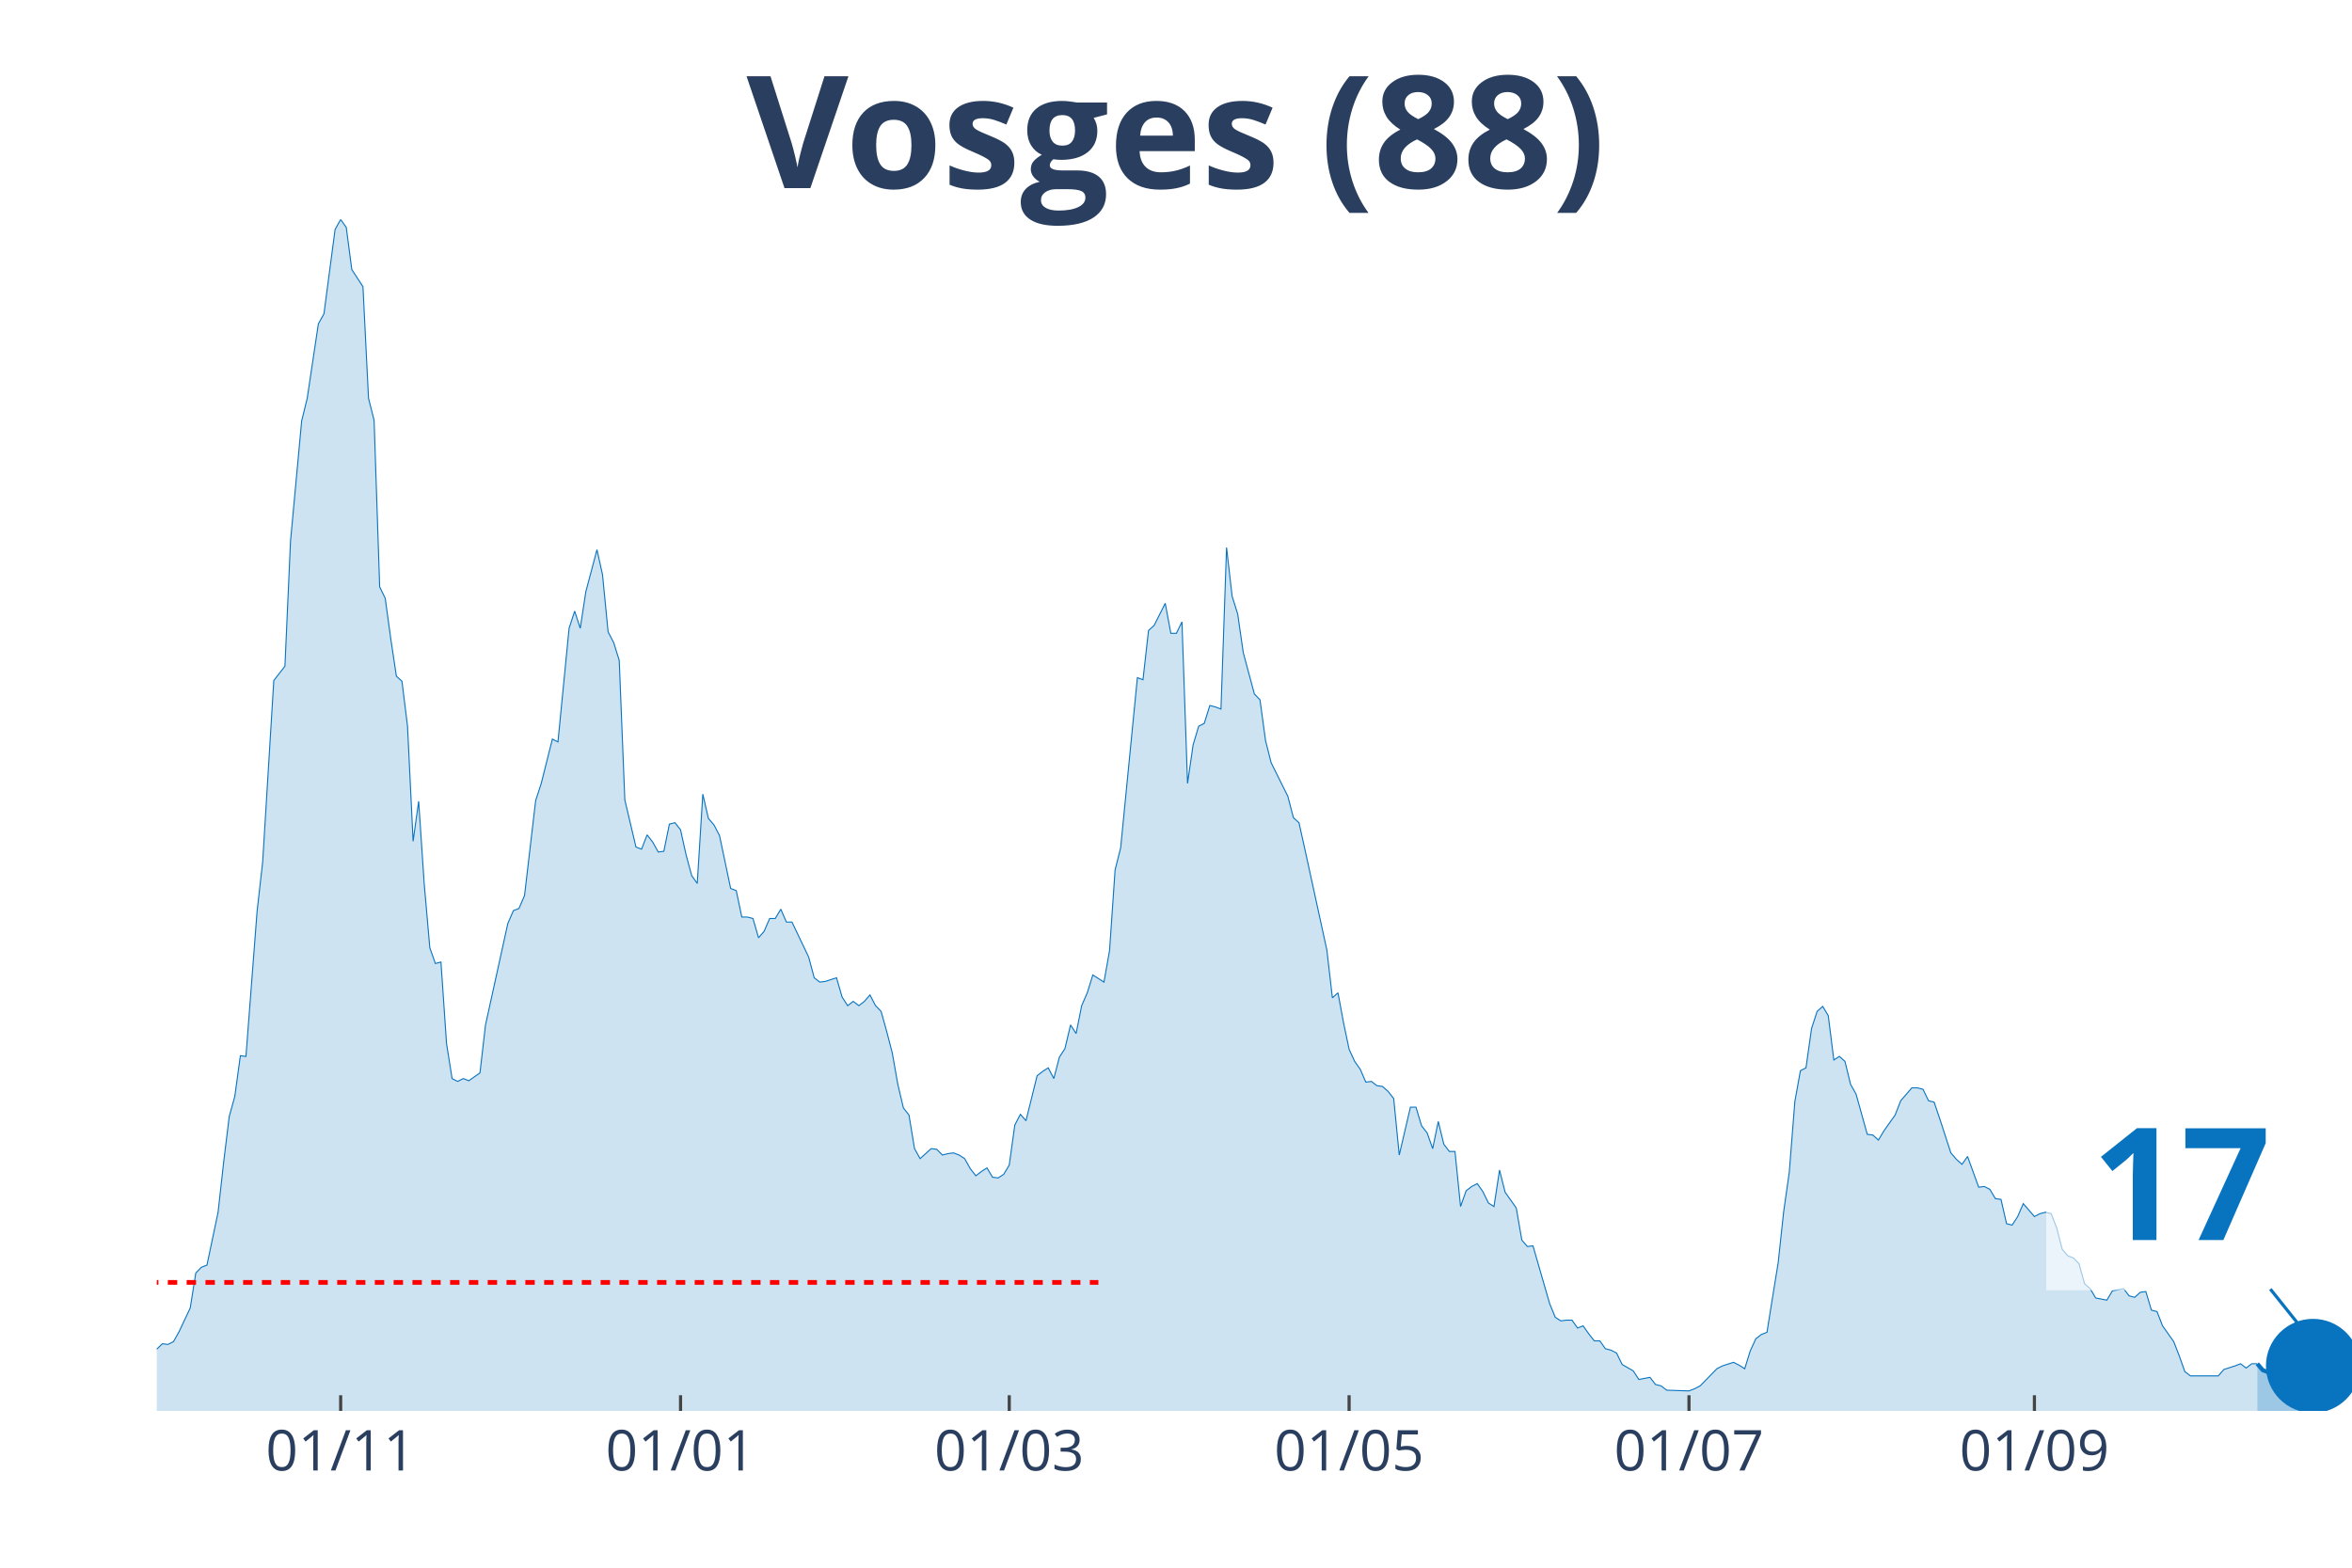
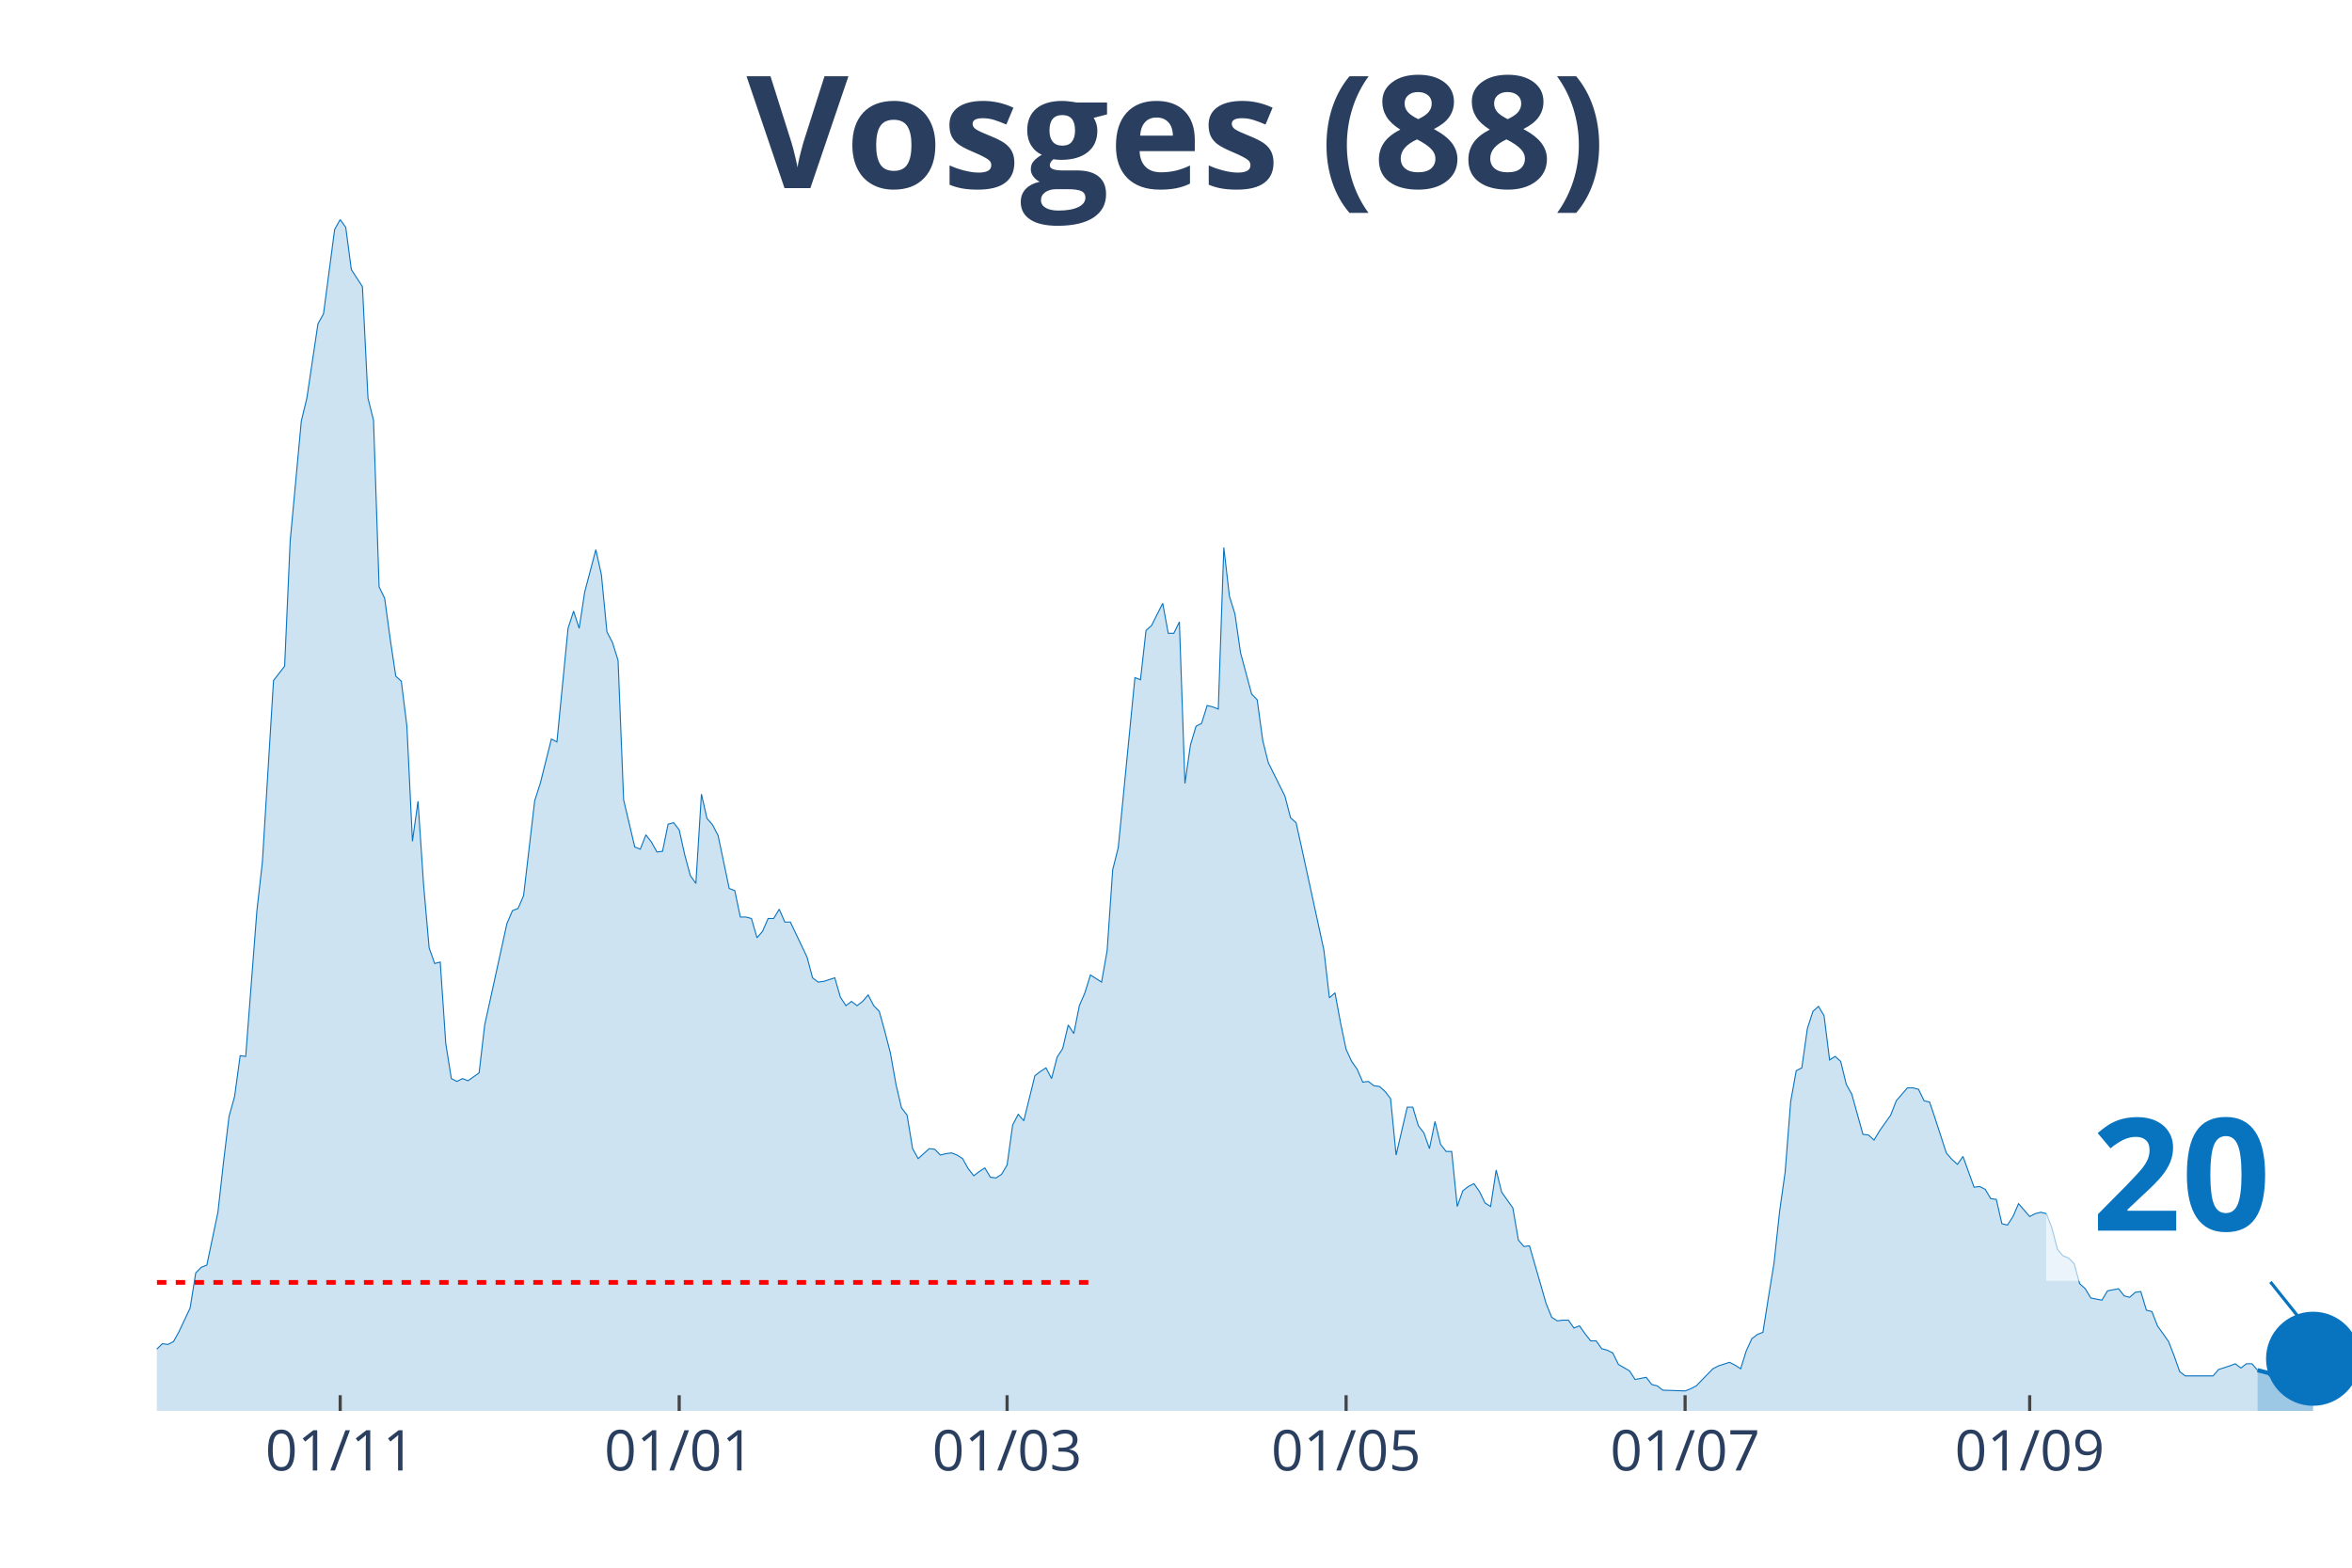
<svg xmlns="http://www.w3.org/2000/svg" class="main-svg" width="1125" height="750" style="" viewBox="0 0 750 500">
  <rect x="0" y="0" width="750" height="500" style="fill: rgb(0, 0, 0); fill-opacity: 0;" />
-   <defs id="defs-adb16c">
+   <defs id="defs-d60733">
    <g class="clips">
-       <clipPath id="clipadb16cxyplot" class="plotclip">
+       <clipPath id="clipd60733xyplot" class="plotclip">
        <rect width="700" height="380" />
      </clipPath>
-       <clipPath class="axesclip" id="clipadb16cx">
+       <clipPath class="axesclip" id="clipd60733x">
        <rect x="50" y="0" width="700" height="500" />
      </clipPath>
-       <clipPath class="axesclip" id="clipadb16cy">
+       <clipPath class="axesclip" id="clipd60733y">
        <rect x="0" y="70" width="750" height="380" />
      </clipPath>
-       <clipPath class="axesclip" id="clipadb16cxy">
+       <clipPath class="axesclip" id="clipd60733xy">
        <rect x="50" y="70" width="700" height="380" />
      </clipPath>
    </g>
    <g class="gradients" />
  </defs>
  <g class="bglayer">
    <rect class="bg" x="50" y="70" width="700" height="380" style="fill: rgb(0, 0, 0); fill-opacity: 0; stroke-width: 0;" />
  </g>
  <g class="layer-below">
    <g class="imagelayer" />
    <g class="shapelayer" />
  </g>
  <g class="cartesianlayer">
    <g class="subplot xy">
      <g class="layer-subplot">
        <g class="shapelayer" />
        <g class="imagelayer" />
      </g>
      <g class="gridlayer">
        <g class="x">
-           <path class="xgrid crisp" transform="translate(108.63,0)" d="M0,70v380" style="stroke: rgb(255, 255, 255); stroke-opacity: 1; stroke-width: 1px;" />
-           <path class="xgrid crisp" transform="translate(217.01,0)" d="M0,70v380" style="stroke: rgb(255, 255, 255); stroke-opacity: 1; stroke-width: 1px;" />
-           <path class="xgrid crisp" transform="translate(321.83,0)" d="M0,70v380" style="stroke: rgb(255, 255, 255); stroke-opacity: 1; stroke-width: 1px;" />
-           <path class="xgrid crisp" transform="translate(430.2,0)" d="M0,70v380" style="stroke: rgb(255, 255, 255); stroke-opacity: 1; stroke-width: 1px;" />
-           <path class="xgrid crisp" transform="translate(538.58,0)" d="M0,70v380" style="stroke: rgb(255, 255, 255); stroke-opacity: 1; stroke-width: 1px;" />
-           <path class="xgrid crisp" transform="translate(648.73,0)" d="M0,70v380" style="stroke: rgb(255, 255, 255); stroke-opacity: 1; stroke-width: 1px;" />
+           <path class="xgrid crisp" transform="translate(108.48,0)" d="M0,70v380" style="stroke: rgb(255, 255, 255); stroke-opacity: 1; stroke-width: 1px;" />
+           <path class="xgrid crisp" transform="translate(216.58,0)" d="M0,70v380" style="stroke: rgb(255, 255, 255); stroke-opacity: 1; stroke-width: 1px;" />
+           <path class="xgrid crisp" transform="translate(321.14,0)" d="M0,70v380" style="stroke: rgb(255, 255, 255); stroke-opacity: 1; stroke-width: 1px;" />
+           <path class="xgrid crisp" transform="translate(429.24,0)" d="M0,70v380" style="stroke: rgb(255, 255, 255); stroke-opacity: 1; stroke-width: 1px;" />
+           <path class="xgrid crisp" transform="translate(537.34,0)" d="M0,70v380" style="stroke: rgb(255, 255, 255); stroke-opacity: 1; stroke-width: 1px;" />
+           <path class="xgrid crisp" transform="translate(647.22,0)" d="M0,70v380" style="stroke: rgb(255, 255, 255); stroke-opacity: 1; stroke-width: 1px;" />
        </g>
        <g class="y" />
      </g>
      <g class="zerolinelayer" />
      <path class="xlines-below" />
      <path class="ylines-below" />
      <g class="overlines-below" />
      <g class="xaxislayer-below" />
      <g class="yaxislayer-below" />
      <g class="overaxes-below" />
-       <g class="plot" transform="translate(50, 70)" clip-path="url('#clipadb16cxyplot')">
+       <g class="plot" transform="translate(50, 70)" clip-path="url('#clipd60733xyplot')">
        <g class="scatterlayer mlayer">
-           <g class="trace scatter tracef1da7d" style="stroke-miterlimit: 2;">
+           <g class="trace scatter tracefa09da" style="stroke-miterlimit: 2;">
            <g class="fills">
              <g>
-                 <path class="js-fill" d="M669.8,380L-241.62,380L-241.62,373.85L-234.52,373.85L-232.74,373.85L-200.76,376.81L-198.98,376.12L-168.78,378.18L-167.01,377.26L-145.69,375.9L-143.91,372.93L-142.13,373.62L-140.36,370.65L-136.8,364.5L-135.03,362.9L-127.92,363.82L-126.14,369.29L-120.81,369.97L-119.04,371.57L-97.72,377.04L-95.94,377.04L-87.06,369.06L-85.28,369.29L-83.5,369.29L-81.73,371.34L-79.95,372.25L-78.17,371.34L-76.4,372.71L-74.62,371.11L-58.63,366.78L-56.85,364.04L-42.64,367.69L-40.86,367.01L-35.53,364.96L-33.76,364.96L-30.2,360.62L-28.43,360.85L-26.65,363.13L-24.87,363.59L-17.77,365.18L-15.99,364.27L-14.21,363.59L-12.44,364.04L-7.11,365.41L-5.33,364.27L-3.55,364.73L-1.78,361.99L1.78,358.57L3.55,358.8L5.33,357.89L7.11,354.7L10.66,347.17L12.44,336L14.21,334.18L15.99,333.5L19.54,316.63L21.32,300.67L23.1,286.08L24.87,279.7L26.65,266.71L28.43,266.93L31.98,220.66L33.76,204.93L37.31,147.03L39.09,144.75L40.86,142.47L42.64,102.58L46.19,64.28L47.97,56.99L51.52,33.28L53.3,30.09L56.85,3.19L58.63,0L60.41,2.51L62.18,15.96L65.74,21.43L67.51,56.99L69.29,64.06L71.07,117.17L72.84,120.82L74.62,133.81L76.4,145.66L78.17,147.26L79.95,161.62L81.73,198.32L83.5,185.55L85.28,212L87.06,232.29L88.83,237.3L90.61,236.84L92.39,262.83L94.16,274L95.94,274.91L97.72,274L99.49,274.69L103.05,272.18L104.82,256.9L111.93,224.54L113.71,220.43L115.48,219.75L117.26,215.64L120.81,185.33L122.59,179.86L126.14,165.72L127.92,166.63L131.47,130.39L133.25,124.92L135.03,130.39L136.8,118.76L140.36,105.31L142.13,113.29L143.91,131.53L145.69,134.95L147.46,140.65L149.24,185.1L152.79,200.14L154.57,200.83L156.35,196.27L158.12,198.55L159.9,201.74L161.68,201.51L163.45,192.85L165.23,192.39L167.01,194.67L168.78,202.65L170.56,209.26L172.34,211.77L174.11,183.28L175.89,191.03L177.66,193.08L179.44,196.5L182.99,213.37L184.77,214.05L186.55,222.48L188.32,222.48L190.1,222.94L191.88,229.09L193.65,227.04L195.43,222.94L197.21,222.94L198.98,219.98L200.76,224.08L202.54,224.08L207.87,235.25L209.64,241.86L211.42,243.23L213.2,243L216.75,241.86L218.53,248.01L220.3,250.75L222.08,249.38L223.86,250.75L225.63,249.38L227.41,247.33L229.19,250.75L230.96,252.57L232.74,258.96L234.52,265.79L236.29,275.82L238.07,283.35L239.85,285.63L241.62,296.34L243.4,299.53L246.95,296.34L248.73,296.57L250.51,298.39L252.28,297.94L254.06,297.71L255.84,298.39L257.61,299.53L259.39,302.72L261.17,305L262.94,303.64L264.72,302.5L266.5,305.46L268.27,305.69L270.05,304.55L271.83,301.58L273.6,288.82L275.38,285.4L277.16,287.45L280.71,273.09L282.49,271.72L284.26,270.58L286.04,274L287.82,267.16L289.59,264.43L291.37,256.9L293.15,259.64L294.92,250.75L296.7,246.65L298.48,240.95L300.25,242.09L302.03,243.23L303.81,233.2L305.58,207.44L307.36,200.37L312.69,146.12L314.47,146.8L316.24,131.07L318.02,129.48L321.57,122.41L323.35,131.99L325.13,131.99L326.9,128.34L328.68,179.86L330.46,167.55L332.23,161.62L334.01,160.71L335.79,155.01L337.56,155.46L339.34,156.15L341.12,104.63L342.89,120.13L344.67,125.83L346.45,138.14L348.22,144.75L350,151.36L351.78,153.19L353.55,166.18L355.33,173.25L360.66,183.96L362.44,190.8L364.21,192.39L365.99,200.37L373.1,232.97L374.87,248.24L376.65,246.65L378.43,256.22L380.2,264.66L381.98,268.53L383.76,271.04L385.53,275.14L387.31,274.91L389.09,276.28L390.86,276.51L392.64,278.1L394.42,280.38L396.19,298.39L399.75,283.12L401.52,283.12L403.3,289.05L405.08,291.33L406.85,296.34L408.63,287.68L410.41,294.97L412.18,297.25L413.96,297.25L415.74,314.81L417.51,309.79L419.29,308.42L421.07,307.51L422.84,310.02L424.62,313.67L426.4,314.81L428.17,303.18L429.95,310.25L433.5,315.26L435.28,325.52L437.06,327.57L438.83,327.34L444.16,345.81L445.94,350.14L447.72,351.28L449.49,351.05L451.27,351.05L453.05,353.56L454.82,352.87L456.6,355.38L458.38,357.66L460.15,357.66L461.93,360.17L463.71,360.62L465.48,361.54L467.26,365.18L470.81,367.23L472.59,369.97L476.14,369.29L477.92,371.57L479.7,372.02L481.47,373.39L488.58,373.62L490.36,372.93L492.13,372.02L493.91,370.2L497.46,366.55L499.24,365.64L502.79,364.5L504.57,365.41L506.35,366.55L508.12,360.85L509.9,356.98L511.68,355.61L513.45,354.93L515.23,343.76L517.01,332.81L518.78,316.4L520.56,303.86L522.34,281.3L524.11,271.49L525.89,270.58L527.66,258.04L529.44,252.57L531.22,250.98L532.99,253.94L534.77,268.07L536.55,266.93L538.32,268.53L540.1,275.82L541.88,279.02L543.65,285.4L545.43,291.78L547.21,292.01L548.98,293.61L550.76,290.64L554.31,285.63L556.09,281.07L559.64,276.96L561.42,276.96L563.2,277.42L564.97,281.07L566.75,281.52L568.53,286.77L572.08,297.71L573.86,299.76L575.63,301.36L577.41,298.85L580.96,308.65L582.74,308.42L584.52,309.33L586.29,312.3L588.07,312.53L589.85,320.28L591.62,320.73L593.4,318L595.18,313.89L596.95,315.94L598.73,318L600.51,317.08L602.28,316.63L604.06,317.08L605.84,321.64L607.61,328.48L609.39,330.53L611.17,331.22L612.94,333.04L614.72,339.42L616.5,341.02L618.27,343.98L621.83,344.67L623.6,341.7L627.16,341.02L628.93,343.3L630.71,343.76L632.49,342.16L634.26,341.93L636.04,347.86L637.82,348.31L639.59,352.87L643.15,357.89L644.92,362.45L646.7,367.46L648.48,368.83L657.36,368.83L659.14,366.78L662.69,365.64L664.47,364.96L666.24,366.32L668.02,364.96L669.8,364.96" style="fill: rgb(8, 115, 191); fill-opacity: 0.2; stroke-width: 0;" />
+                 <path class="js-fill" d="M669.87,380L-241.01,380L-241.01,373.85L-233.92,373.85L-232.15,373.85L-200.25,376.81L-198.48,376.12L-168.35,378.18L-166.58,377.26L-145.32,375.9L-143.54,372.93L-141.77,373.62L-140,370.65L-136.46,364.5L-134.68,362.9L-127.59,363.82L-125.82,369.29L-120.51,369.97L-118.73,371.57L-97.47,377.04L-95.7,377.04L-86.84,369.06L-85.06,369.29L-83.29,369.29L-81.52,371.34L-79.75,372.25L-77.97,371.34L-76.2,372.71L-74.43,371.11L-58.48,366.78L-56.71,364.04L-42.53,367.69L-40.76,367.01L-35.44,364.96L-33.67,364.96L-30.13,360.62L-28.35,360.85L-26.58,363.13L-24.81,363.59L-17.72,365.18L-15.95,364.27L-14.18,363.59L-12.41,364.04L-7.09,365.41L-5.32,364.27L-3.54,364.73L-1.77,361.99L1.77,358.57L3.54,358.8L5.32,357.89L7.09,354.7L10.63,347.17L12.41,336L14.18,334.18L15.95,333.5L19.49,316.63L21.27,300.67L23.04,286.08L24.81,279.7L26.58,266.71L28.35,266.93L31.9,220.66L33.67,204.93L37.22,147.03L38.99,144.75L40.76,142.47L42.53,102.58L46.08,64.28L47.85,56.99L51.39,33.28L53.16,30.09L56.71,3.19L58.48,0L60.25,2.51L62.03,15.96L65.57,21.43L67.34,56.99L69.11,64.06L70.89,117.17L72.66,120.82L74.43,133.81L76.2,145.66L77.97,147.26L79.75,161.62L81.52,198.32L83.29,185.55L85.06,212L86.84,232.29L88.61,237.3L90.38,236.84L92.15,262.83L93.92,274L95.7,274.91L97.47,274L99.24,274.69L102.78,272.18L104.56,256.9L111.65,224.54L113.42,220.43L115.19,219.75L116.96,215.64L120.51,185.33L122.28,179.86L125.82,165.72L127.59,166.63L131.14,130.39L132.91,124.92L134.68,130.39L136.46,118.76L140,105.31L141.77,113.29L143.54,131.53L145.32,134.95L147.09,140.65L148.86,185.1L152.41,200.14L154.18,200.83L155.95,196.27L157.72,198.55L159.49,201.74L161.27,201.51L163.04,192.85L164.81,192.39L166.58,194.67L168.35,202.65L170.13,209.26L171.9,211.77L173.67,183.28L175.44,191.03L177.22,193.08L178.99,196.5L182.53,213.37L184.3,214.05L186.08,222.48L187.85,222.48L189.62,222.94L191.39,229.09L193.16,227.04L194.94,222.94L196.71,222.94L198.48,219.98L200.25,224.08L202.03,224.08L207.34,235.25L209.11,241.86L210.89,243.23L212.66,243L216.2,241.86L217.97,248.01L219.75,250.75L221.52,249.38L223.29,250.75L225.06,249.38L226.84,247.33L228.61,250.75L230.38,252.57L232.15,258.96L233.92,265.79L235.7,275.82L237.47,283.35L239.24,285.63L241.01,296.34L242.78,299.53L246.33,296.34L248.1,296.57L249.87,298.39L251.65,297.94L253.42,297.71L255.19,298.39L256.96,299.53L258.73,302.72L260.51,305L262.28,303.64L264.05,302.5L265.82,305.46L267.59,305.69L269.37,304.55L271.14,301.58L272.91,288.82L274.68,285.4L276.46,287.45L280,273.09L281.77,271.72L283.54,270.58L285.32,274L287.09,267.16L288.86,264.43L290.63,256.9L292.41,259.64L294.18,250.75L295.95,246.65L297.72,240.95L299.49,242.09L301.27,243.23L303.04,233.2L304.81,207.44L306.58,200.37L311.9,146.12L313.67,146.8L315.44,131.07L317.22,129.48L320.76,122.41L322.53,131.99L324.3,131.99L326.08,128.34L327.85,179.86L329.62,167.55L331.39,161.62L333.16,160.71L334.94,155.01L336.71,155.46L338.48,156.15L340.25,104.63L342.03,120.13L343.8,125.83L345.57,138.14L347.34,144.75L349.11,151.36L350.89,153.19L352.66,166.18L354.43,173.25L359.75,183.96L361.52,190.8L363.29,192.39L365.06,200.37L372.15,232.97L373.92,248.24L375.7,246.65L377.47,256.22L379.24,264.66L381.01,268.53L382.78,271.04L384.56,275.14L386.33,274.91L388.1,276.28L389.87,276.51L391.65,278.1L393.42,280.38L395.19,298.39L398.73,283.12L400.51,283.12L402.28,289.05L404.05,291.33L405.82,296.34L407.59,287.68L409.37,294.97L411.14,297.25L412.91,297.25L414.68,314.81L416.46,309.79L418.23,308.42L420,307.51L421.77,310.02L423.54,313.67L425.32,314.81L427.09,303.18L428.86,310.25L432.41,315.26L434.18,325.52L435.95,327.57L437.72,327.34L443.04,345.81L444.81,350.14L446.58,351.28L448.35,351.05L450.13,351.05L451.9,353.56L453.67,352.87L455.44,355.38L457.22,357.66L458.99,357.66L460.76,360.17L462.53,360.62L464.3,361.54L466.08,365.18L469.62,367.23L471.39,369.97L474.94,369.29L476.71,371.57L478.48,372.02L480.25,373.39L487.34,373.62L489.11,372.93L490.89,372.02L492.66,370.2L496.2,366.55L497.97,365.64L501.52,364.5L503.29,365.41L505.06,366.55L506.84,360.85L508.61,356.98L510.38,355.61L512.15,354.93L513.92,343.76L515.7,332.81L517.47,316.4L519.24,303.86L521.01,281.3L522.78,271.49L524.56,270.58L526.33,258.04L528.1,252.57L529.87,250.98L531.65,253.94L533.42,268.07L535.19,266.93L536.96,268.53L538.73,275.82L540.51,279.02L542.28,285.4L544.05,291.78L545.82,292.01L547.59,293.61L549.37,290.64L552.91,285.63L554.68,281.07L558.23,276.96L560,276.96L561.77,277.42L563.54,281.07L565.32,281.52L567.09,286.77L570.63,297.71L572.41,299.76L574.18,301.36L575.95,298.85L579.49,308.65L581.27,308.42L583.04,309.33L584.81,312.3L586.58,312.53L588.35,320.28L590.13,320.73L591.9,318L593.67,313.89L595.44,315.94L597.22,318L598.99,317.08L600.76,316.63L602.53,317.08L604.3,321.64L606.08,328.48L607.85,330.53L609.62,331.22L611.39,333.04L613.16,339.42L614.94,341.02L616.71,343.98L620.25,344.67L622.03,341.7L625.57,341.02L627.34,343.3L629.11,343.76L630.89,342.16L632.66,341.93L634.43,347.86L636.2,348.31L637.97,352.87L641.52,357.89L643.29,362.45L645.06,367.46L646.84,368.83L655.7,368.83L657.47,366.78L661.01,365.64L662.78,364.96L664.56,366.32L666.33,364.96L668.1,364.96L669.87,367.01" style="fill: rgb(8, 115, 191); fill-opacity: 0.2; stroke-width: 0;" />
              </g>
            </g>
            <g class="errorbars" />
            <g class="lines">
-               <path class="js-line" d="M-241.62,373.85L-234.52,373.85L-232.74,373.85L-200.76,376.81L-198.98,376.12L-168.78,378.18L-167.01,377.26L-145.69,375.9L-143.91,372.93L-142.13,373.62L-140.36,370.65L-136.8,364.5L-135.03,362.9L-127.92,363.82L-126.14,369.29L-120.81,369.97L-119.04,371.57L-97.72,377.04L-95.94,377.04L-87.06,369.06L-85.28,369.29L-83.5,369.29L-81.73,371.34L-79.95,372.25L-78.17,371.34L-76.4,372.71L-74.62,371.11L-58.63,366.78L-56.85,364.04L-42.64,367.69L-40.86,367.01L-35.53,364.96L-33.76,364.96L-30.2,360.62L-28.43,360.85L-26.65,363.13L-24.87,363.59L-17.77,365.18L-15.99,364.27L-14.21,363.59L-12.44,364.04L-7.11,365.41L-5.33,364.27L-3.55,364.73L-1.78,361.99L1.78,358.57L3.55,358.8L5.33,357.89L7.11,354.7L10.66,347.17L12.44,336L14.21,334.18L15.99,333.5L19.54,316.63L21.32,300.67L23.1,286.08L24.87,279.7L26.65,266.71L28.43,266.93L31.98,220.66L33.76,204.93L37.31,147.03L39.09,144.75L40.86,142.47L42.64,102.58L46.19,64.28L47.97,56.99L51.52,33.28L53.3,30.09L56.85,3.19L58.63,0L60.41,2.51L62.18,15.96L65.74,21.43L67.51,56.99L69.29,64.06L71.07,117.17L72.84,120.82L74.62,133.81L76.4,145.66L78.17,147.26L79.95,161.62L81.73,198.32L83.5,185.55L85.28,212L87.06,232.29L88.83,237.3L90.61,236.84L92.39,262.83L94.16,274L95.94,274.91L97.72,274L99.49,274.69L103.05,272.18L104.82,256.9L111.93,224.54L113.71,220.43L115.48,219.75L117.26,215.64L120.81,185.33L122.59,179.86L126.14,165.72L127.92,166.63L131.47,130.39L133.25,124.92L135.03,130.39L136.8,118.76L140.36,105.31L142.13,113.29L143.91,131.53L145.69,134.95L147.46,140.65L149.24,185.1L152.79,200.14L154.57,200.83L156.35,196.27L158.12,198.55L159.9,201.74L161.68,201.51L163.45,192.85L165.23,192.39L167.01,194.67L168.78,202.65L170.56,209.26L172.34,211.77L174.11,183.28L175.89,191.03L177.66,193.08L179.44,196.5L182.99,213.37L184.77,214.05L186.55,222.48L188.32,222.48L190.1,222.94L191.88,229.09L193.65,227.04L195.43,222.94L197.21,222.94L198.98,219.98L200.76,224.08L202.54,224.08L207.87,235.25L209.64,241.86L211.42,243.23L213.2,243L216.75,241.86L218.53,248.01L220.3,250.75L222.08,249.38L223.86,250.75L225.63,249.38L227.41,247.33L229.19,250.75L230.96,252.57L232.74,258.96L234.52,265.79L236.29,275.82L238.07,283.35L239.85,285.63L241.62,296.34L243.4,299.53L246.95,296.34L248.73,296.57L250.51,298.39L252.28,297.94L254.06,297.71L255.84,298.39L257.61,299.53L259.39,302.72L261.17,305L262.94,303.64L264.72,302.5L266.5,305.46L268.27,305.69L270.05,304.55L271.83,301.58L273.6,288.82L275.38,285.4L277.16,287.45L280.71,273.09L282.49,271.72L284.26,270.58L286.04,274L287.82,267.16L289.59,264.43L291.37,256.9L293.15,259.64L294.92,250.75L296.7,246.65L298.48,240.95L300.25,242.09L302.03,243.23L303.81,233.2L305.58,207.44L307.36,200.37L312.69,146.12L314.47,146.8L316.24,131.07L318.02,129.48L321.57,122.41L323.35,131.99L325.13,131.99L326.9,128.34L328.68,179.86L330.46,167.55L332.23,161.62L334.01,160.71L335.79,155.01L337.56,155.46L339.34,156.15L341.12,104.63L342.89,120.13L344.67,125.83L346.45,138.14L348.22,144.75L350,151.36L351.78,153.19L353.55,166.18L355.33,173.25L360.66,183.96L362.44,190.8L364.21,192.39L365.99,200.37L373.1,232.97L374.87,248.24L376.65,246.65L378.43,256.22L380.2,264.66L381.98,268.53L383.76,271.04L385.53,275.14L387.31,274.91L389.09,276.28L390.86,276.51L392.64,278.1L394.42,280.38L396.19,298.39L399.75,283.12L401.52,283.12L403.3,289.05L405.08,291.33L406.85,296.34L408.63,287.68L410.41,294.97L412.18,297.25L413.96,297.25L415.74,314.81L417.51,309.79L419.29,308.42L421.07,307.51L422.84,310.02L424.62,313.67L426.4,314.81L428.17,303.18L429.95,310.25L433.5,315.26L435.28,325.52L437.06,327.57L438.83,327.34L444.16,345.81L445.94,350.14L447.72,351.28L449.49,351.05L451.27,351.05L453.05,353.56L454.82,352.87L456.6,355.38L458.38,357.66L460.15,357.66L461.93,360.17L463.71,360.62L465.48,361.54L467.26,365.18L470.81,367.23L472.59,369.97L476.14,369.29L477.92,371.57L479.7,372.02L481.47,373.39L488.58,373.62L490.36,372.93L492.13,372.02L493.91,370.2L497.46,366.55L499.24,365.64L502.79,364.5L504.57,365.41L506.35,366.55L508.12,360.85L509.9,356.98L511.68,355.61L513.45,354.93L515.23,343.76L517.01,332.81L518.78,316.4L520.56,303.86L522.34,281.3L524.11,271.49L525.89,270.58L527.66,258.04L529.44,252.57L531.22,250.98L532.99,253.94L534.77,268.07L536.55,266.93L538.32,268.53L540.1,275.82L541.88,279.02L543.65,285.4L545.43,291.78L547.21,292.01L548.98,293.61L550.76,290.64L554.31,285.63L556.09,281.07L559.64,276.96L561.42,276.96L563.2,277.42L564.97,281.07L566.75,281.52L568.53,286.77L572.08,297.71L573.86,299.76L575.63,301.36L577.41,298.85L580.96,308.65L582.74,308.42L584.52,309.33L586.29,312.3L588.07,312.53L589.85,320.28L591.62,320.73L593.4,318L595.18,313.89L596.95,315.94L598.73,318L600.51,317.08L602.28,316.63L604.06,317.08L605.84,321.64L607.61,328.48L609.39,330.53L611.17,331.22L612.94,333.04L614.72,339.42L616.5,341.02L618.27,343.98L621.83,344.67L623.6,341.7L627.16,341.02L628.93,343.3L630.71,343.76L632.49,342.16L634.26,341.93L636.04,347.86L637.82,348.31L639.59,352.87L643.15,357.89L644.92,362.45L646.7,367.46L648.48,368.83L657.36,368.83L659.14,366.78L662.69,365.64L664.47,364.96L666.24,366.32L668.02,364.96L669.8,364.96" style="vector-effect: non-scaling-stroke; fill: none; stroke: rgb(8, 115, 191); stroke-opacity: 1; stroke-width: 0.5px; opacity: 1;" />
+               <path class="js-line" d="M-241.01,373.85L-233.92,373.85L-232.15,373.85L-200.25,376.81L-198.48,376.12L-168.35,378.18L-166.58,377.26L-145.32,375.9L-143.54,372.93L-141.77,373.62L-140,370.65L-136.46,364.5L-134.68,362.9L-127.59,363.82L-125.82,369.29L-120.51,369.97L-118.73,371.57L-97.47,377.04L-95.7,377.04L-86.84,369.06L-85.06,369.29L-83.29,369.29L-81.52,371.34L-79.75,372.25L-77.97,371.34L-76.2,372.71L-74.43,371.11L-58.48,366.78L-56.71,364.04L-42.53,367.69L-40.76,367.01L-35.44,364.96L-33.67,364.96L-30.13,360.62L-28.35,360.85L-26.58,363.13L-24.81,363.59L-17.72,365.18L-15.95,364.27L-14.18,363.59L-12.41,364.04L-7.09,365.41L-5.32,364.27L-3.54,364.73L-1.77,361.99L1.77,358.57L3.54,358.8L5.32,357.89L7.09,354.7L10.63,347.17L12.41,336L14.18,334.18L15.95,333.5L19.49,316.63L21.27,300.67L23.04,286.08L24.81,279.7L26.58,266.71L28.35,266.93L31.9,220.66L33.67,204.93L37.22,147.03L38.99,144.75L40.76,142.47L42.53,102.58L46.08,64.28L47.85,56.99L51.39,33.28L53.16,30.09L56.71,3.19L58.48,0L60.25,2.51L62.03,15.96L65.57,21.43L67.34,56.99L69.11,64.06L70.89,117.17L72.66,120.82L74.43,133.81L76.2,145.66L77.97,147.26L79.75,161.62L81.52,198.32L83.29,185.55L85.06,212L86.84,232.29L88.61,237.3L90.38,236.84L92.15,262.83L93.92,274L95.7,274.91L97.47,274L99.24,274.69L102.78,272.18L104.56,256.9L111.65,224.54L113.42,220.43L115.19,219.75L116.96,215.64L120.51,185.33L122.28,179.86L125.82,165.72L127.59,166.63L131.14,130.39L132.91,124.92L134.68,130.39L136.46,118.76L140,105.31L141.77,113.29L143.54,131.53L145.32,134.95L147.09,140.65L148.86,185.1L152.41,200.14L154.18,200.83L155.95,196.27L157.72,198.55L159.49,201.74L161.27,201.51L163.04,192.85L164.81,192.39L166.58,194.67L168.35,202.65L170.13,209.26L171.9,211.77L173.67,183.28L175.44,191.03L177.22,193.08L178.99,196.5L182.53,213.37L184.3,214.05L186.08,222.48L187.85,222.48L189.62,222.94L191.39,229.09L193.16,227.04L194.94,222.94L196.71,222.94L198.48,219.98L200.25,224.08L202.03,224.08L207.34,235.25L209.11,241.86L210.89,243.23L212.66,243L216.2,241.86L217.97,248.01L219.75,250.75L221.52,249.38L223.29,250.75L225.06,249.38L226.84,247.33L228.61,250.75L230.38,252.57L232.15,258.96L233.92,265.79L235.7,275.82L237.47,283.35L239.24,285.63L241.01,296.34L242.78,299.53L246.33,296.34L248.1,296.57L249.87,298.39L251.65,297.94L253.42,297.71L255.19,298.39L256.96,299.53L258.73,302.72L260.51,305L262.28,303.64L264.05,302.5L265.82,305.46L267.59,305.69L269.37,304.55L271.14,301.58L272.91,288.82L274.68,285.4L276.46,287.45L280,273.09L281.77,271.72L283.54,270.58L285.32,274L287.09,267.16L288.86,264.43L290.63,256.9L292.41,259.64L294.18,250.75L295.95,246.65L297.72,240.95L299.49,242.09L301.27,243.23L303.04,233.2L304.81,207.44L306.58,200.37L311.9,146.12L313.67,146.8L315.44,131.07L317.22,129.48L320.76,122.41L322.53,131.99L324.3,131.99L326.08,128.34L327.85,179.86L329.62,167.55L331.39,161.62L333.16,160.71L334.94,155.01L336.71,155.46L338.48,156.15L340.25,104.63L342.03,120.13L343.8,125.83L345.57,138.14L347.34,144.75L349.11,151.36L350.89,153.19L352.66,166.18L354.43,173.25L359.75,183.96L361.52,190.8L363.29,192.39L365.06,200.37L372.15,232.97L373.92,248.24L375.7,246.65L377.47,256.22L379.24,264.66L381.01,268.53L382.78,271.04L384.56,275.14L386.33,274.91L388.1,276.28L389.87,276.51L391.65,278.1L393.42,280.38L395.19,298.39L398.73,283.12L400.51,283.12L402.28,289.05L404.05,291.33L405.82,296.34L407.59,287.68L409.37,294.97L411.14,297.25L412.91,297.25L414.68,314.81L416.46,309.79L418.23,308.42L420,307.51L421.77,310.02L423.54,313.67L425.32,314.81L427.09,303.18L428.86,310.25L432.41,315.26L434.18,325.52L435.95,327.57L437.72,327.34L443.04,345.81L444.81,350.14L446.58,351.28L448.35,351.05L450.13,351.05L451.9,353.56L453.67,352.87L455.44,355.38L457.22,357.66L458.99,357.66L460.76,360.17L462.53,360.62L464.3,361.54L466.08,365.18L469.62,367.23L471.39,369.97L474.94,369.29L476.71,371.57L478.48,372.02L480.25,373.39L487.34,373.62L489.11,372.93L490.89,372.02L492.66,370.2L496.2,366.55L497.97,365.64L501.52,364.5L503.29,365.41L505.06,366.55L506.84,360.85L508.61,356.98L510.38,355.61L512.15,354.93L513.92,343.76L515.7,332.81L517.47,316.4L519.24,303.86L521.01,281.3L522.78,271.49L524.56,270.58L526.33,258.04L528.1,252.57L529.87,250.98L531.65,253.94L533.42,268.07L535.19,266.93L536.96,268.53L538.73,275.82L540.51,279.02L542.28,285.4L544.05,291.78L545.82,292.01L547.59,293.61L549.37,290.64L552.91,285.63L554.68,281.07L558.23,276.96L560,276.96L561.77,277.42L563.54,281.07L565.32,281.52L567.09,286.77L570.63,297.71L572.41,299.76L574.18,301.36L575.95,298.85L579.49,308.65L581.27,308.42L583.04,309.33L584.81,312.3L586.58,312.53L588.35,320.28L590.13,320.73L591.9,318L593.67,313.89L595.44,315.94L597.22,318L598.99,317.08L600.76,316.63L602.53,317.08L604.3,321.64L606.08,328.48L607.85,330.53L609.62,331.22L611.39,333.04L613.16,339.42L614.94,341.02L616.71,343.98L620.25,344.67L622.03,341.7L625.57,341.02L627.34,343.3L629.11,343.76L630.89,342.16L632.66,341.93L634.43,347.86L636.2,348.31L637.97,352.87L641.52,357.89L643.29,362.45L645.06,367.46L646.84,368.83L655.7,368.83L657.47,366.78L661.01,365.64L662.78,364.96L664.56,366.32L666.33,364.96L668.1,364.96L669.87,367.01" style="vector-effect: non-scaling-stroke; fill: none; stroke: rgb(8, 115, 191); stroke-opacity: 1; stroke-width: 0.5px; opacity: 1;" />
            </g>
            <g class="points" />
            <g class="text" />
          </g>
-           <g class="trace scatter trace56b067" style="stroke-miterlimit: 2;">
+           <g class="trace scatter trace769094" style="stroke-miterlimit: 2;">
            <g class="fills">
              <g>
-                 <path class="js-fill" d="M687.56,380L669.8,380L669.8,364.96L671.57,367.01L673.35,367.69L675.13,367.92L676.9,369.51L678.68,367.92L680.46,367.69L685.79,366.32L687.56,365.64" style="fill: rgb(8, 115, 191); fill-opacity: 0.4; stroke-width: 0;" />
+                 <path class="js-fill" d="M687.59,380L669.87,380L669.87,367.01L673.42,367.92L675.19,369.51L676.96,367.92L678.73,367.69L684.05,366.32L685.82,365.64L687.59,363.36" style="fill: rgb(8, 115, 191); fill-opacity: 0.4; stroke-width: 0;" />
              </g>
            </g>
            <g class="errorbars" />
            <g class="lines">
-               <path class="js-line" d="M669.8,364.96L671.57,367.01L673.35,367.69L675.13,367.92L676.9,369.51L678.68,367.92L680.46,367.69L685.79,366.32L687.56,365.64" style="vector-effect: non-scaling-stroke; fill: none; stroke: rgb(8, 115, 191); stroke-opacity: 1; stroke-width: 2px; opacity: 1;" />
+               <path class="js-line" d="M669.87,367.01L673.42,367.92L675.19,369.51L676.96,367.92L678.73,367.69L684.05,366.32L685.82,365.64L687.59,363.36" style="vector-effect: non-scaling-stroke; fill: none; stroke: rgb(8, 115, 191); stroke-opacity: 1; stroke-width: 2px; opacity: 1;" />
            </g>
            <g class="points" />
            <g class="text" />
          </g>
-           <g class="trace scatter traced276a1" style="stroke-miterlimit: 2; opacity: 1;">
+           <g class="trace scatter trace266495" style="stroke-miterlimit: 2; opacity: 1;">
            <g class="fills" />
            <g class="errorbars" />
            <g class="lines" />
            <g class="points">
-               <path class="point" transform="translate(687.56,365.64)" d="M15,0A15,15 0 1,1 0,-15A15,15 0 0,1 15,0Z" style="opacity: 1; stroke-width: 0px; fill: rgb(8, 115, 191); fill-opacity: 1;" />
+               <path class="point" transform="translate(687.59,363.36)" d="M15,0A15,15 0 1,1 0,-15A15,15 0 0,1 15,0Z" style="opacity: 1; stroke-width: 0px; fill: rgb(8, 115, 191); fill-opacity: 1;" />
            </g>
            <g class="text" />
          </g>
        </g>
      </g>
      <g class="overplot" />
      <path class="xlines-above crisp" style="fill: none; stroke-width: 1px; stroke: rgb(0, 0, 0); stroke-opacity: 0;" d="" />
      <path class="ylines-above crisp" style="fill: none;" d="M0,0" />
      <g class="overlines-above" />
      <g class="xaxislayer-above">
-         <path class="xtick ticks crisp" d="M0,450v-5" transform="translate(108.63,0)" style="stroke: rgb(68, 68, 68); stroke-opacity: 1; stroke-width: 1px;" />
-         <path class="xtick ticks crisp" d="M0,450v-5" transform="translate(217.01,0)" style="stroke: rgb(68, 68, 68); stroke-opacity: 1; stroke-width: 1px;" />
-         <path class="xtick ticks crisp" d="M0,450v-5" transform="translate(321.83,0)" style="stroke: rgb(68, 68, 68); stroke-opacity: 1; stroke-width: 1px;" />
-         <path class="xtick ticks crisp" d="M0,450v-5" transform="translate(430.2,0)" style="stroke: rgb(68, 68, 68); stroke-opacity: 1; stroke-width: 1px;" />
-         <path class="xtick ticks crisp" d="M0,450v-5" transform="translate(538.58,0)" style="stroke: rgb(68, 68, 68); stroke-opacity: 1; stroke-width: 1px;" />
-         <path class="xtick ticks crisp" d="M0,450v-5" transform="translate(648.73,0)" style="stroke: rgb(68, 68, 68); stroke-opacity: 1; stroke-width: 1px;" />
+         <path class="xtick ticks crisp" d="M0,450v-5" transform="translate(108.48,0)" style="stroke: rgb(68, 68, 68); stroke-opacity: 1; stroke-width: 1px;" />
+         <path class="xtick ticks crisp" d="M0,450v-5" transform="translate(216.58,0)" style="stroke: rgb(68, 68, 68); stroke-opacity: 1; stroke-width: 1px;" />
+         <path class="xtick ticks crisp" d="M0,450v-5" transform="translate(321.14,0)" style="stroke: rgb(68, 68, 68); stroke-opacity: 1; stroke-width: 1px;" />
+         <path class="xtick ticks crisp" d="M0,450v-5" transform="translate(429.24,0)" style="stroke: rgb(68, 68, 68); stroke-opacity: 1; stroke-width: 1px;" />
+         <path class="xtick ticks crisp" d="M0,450v-5" transform="translate(537.34,0)" style="stroke: rgb(68, 68, 68); stroke-opacity: 1; stroke-width: 1px;" />
+         <path class="xtick ticks crisp" d="M0,450v-5" transform="translate(647.22,0)" style="stroke: rgb(68, 68, 68); stroke-opacity: 1; stroke-width: 1px;" />
        <g class="xtick">
-           <text text-anchor="middle" x="0" y="469" transform="translate(108.63,0)" style="font-family: 'Open Sans', verdana, arial, sans-serif; font-size: 18px; fill: rgb(42, 63, 95); fill-opacity: 1; white-space: pre;">01/11</text>
+           <text text-anchor="middle" x="0" y="469" transform="translate(108.48,0)" style="font-family: 'Open Sans', verdana, arial, sans-serif; font-size: 18px; fill: rgb(42, 63, 95); fill-opacity: 1; white-space: pre;">01/11</text>
        </g>
        <g class="xtick">
-           <text text-anchor="middle" x="0" y="469" transform="translate(217.01,0)" style="font-family: 'Open Sans', verdana, arial, sans-serif; font-size: 18px; fill: rgb(42, 63, 95); fill-opacity: 1; white-space: pre;">01/01</text>
+           <text text-anchor="middle" x="0" y="469" transform="translate(216.58,0)" style="font-family: 'Open Sans', verdana, arial, sans-serif; font-size: 18px; fill: rgb(42, 63, 95); fill-opacity: 1; white-space: pre;">01/01</text>
        </g>
        <g class="xtick">
-           <text text-anchor="middle" x="0" y="469" transform="translate(321.83,0)" style="font-family: 'Open Sans', verdana, arial, sans-serif; font-size: 18px; fill: rgb(42, 63, 95); fill-opacity: 1; white-space: pre;">01/03</text>
+           <text text-anchor="middle" x="0" y="469" transform="translate(321.14,0)" style="font-family: 'Open Sans', verdana, arial, sans-serif; font-size: 18px; fill: rgb(42, 63, 95); fill-opacity: 1; white-space: pre;">01/03</text>
        </g>
        <g class="xtick">
-           <text text-anchor="middle" x="0" y="469" transform="translate(430.2,0)" style="font-family: 'Open Sans', verdana, arial, sans-serif; font-size: 18px; fill: rgb(42, 63, 95); fill-opacity: 1; white-space: pre;">01/05</text>
+           <text text-anchor="middle" x="0" y="469" transform="translate(429.24,0)" style="font-family: 'Open Sans', verdana, arial, sans-serif; font-size: 18px; fill: rgb(42, 63, 95); fill-opacity: 1; white-space: pre;">01/05</text>
        </g>
        <g class="xtick">
-           <text text-anchor="middle" x="0" y="469" transform="translate(538.58,0)" style="font-family: 'Open Sans', verdana, arial, sans-serif; font-size: 18px; fill: rgb(42, 63, 95); fill-opacity: 1; white-space: pre;">01/07</text>
+           <text text-anchor="middle" x="0" y="469" transform="translate(537.34,0)" style="font-family: 'Open Sans', verdana, arial, sans-serif; font-size: 18px; fill: rgb(42, 63, 95); fill-opacity: 1; white-space: pre;">01/07</text>
        </g>
        <g class="xtick">
-           <text text-anchor="middle" x="0" y="469" transform="translate(648.73,0)" style="font-family: 'Open Sans', verdana, arial, sans-serif; font-size: 18px; fill: rgb(42, 63, 95); fill-opacity: 1; white-space: pre;">01/09</text>
+           <text text-anchor="middle" x="0" y="469" transform="translate(647.22,0)" style="font-family: 'Open Sans', verdana, arial, sans-serif; font-size: 18px; fill: rgb(42, 63, 95); fill-opacity: 1; white-space: pre;">01/09</text>
        </g>
      </g>
      <g class="yaxislayer-above" />
      <g class="overaxes-above" />
    </g>
  </g>
  <g class="polarlayer" />
  <g class="ternarylayer" />
  <g class="geolayer" />
  <g class="funnelarealayer" />
  <g class="pielayer" />
  <g class="treemaplayer" />
  <g class="sunburstlayer" />
  <g class="glimages" />
-   <defs id="topdefs-adb16c">
+   <defs id="topdefs-d60733">
    <g class="clips" />
  </defs>
  <g class="layer-above">
    <g class="imagelayer" />
    <g class="shapelayer">
-       <path data-index="0" fill-rule="evenodd" d="M-948.48,409.02L350.25,409.02" clip-path="url('#clipadb16cxy')" style="opacity: 1; stroke: rgb(255, 0, 0); stroke-opacity: 1; fill: rgb(0, 0, 0); fill-opacity: 0; stroke-dasharray: 3px, 3px; stroke-width: 1.5px;" />
+       <path data-index="0" fill-rule="evenodd" d="M-945.95,409.02L349.49,409.02" clip-path="url('#clipd60733xy')" style="opacity: 1; stroke: rgb(255, 0, 0); stroke-opacity: 1; fill: rgb(0, 0, 0); fill-opacity: 0; stroke-dasharray: 3px, 3px; stroke-width: 1.5px;" />
    </g>
  </g>
  <g class="infolayer">
    <g class="g-gtitle">
      <text class="gtitle" x="375" y="25" text-anchor="middle" dy="0.7em" style="font-family: 'Open Sans', verdana, arial, sans-serif; font-size: 50px; fill: rgb(42, 63, 95); opacity: 1; font-weight: normal; white-space: pre;">
        <tspan style="font-weight:bold">Vosges (88)</tspan>
      </text>
    </g>
    <g class="g-xtitle" />
    <g class="annotation" data-index="0" style="opacity: 1;">
-       <g class="annotation-text-g" transform="rotate(0,695.56,375.64)">
-         <g class="cursor-pointer" transform="translate(652, 340)">
+       <g class="annotation-text-g" transform="rotate(0,695.59,373.36)">
+         <g class="cursor-pointer" transform="translate(652, 337)">
          <rect class="bg" x="0.5" y="0.5" width="86" height="71" style="stroke-width: 1px; stroke: rgb(0, 0, 0); stroke-opacity: 0; fill: rgb(255, 255, 255); fill-opacity: 0.6;" />
          <text class="annotation-text" text-anchor="middle" x="43.531" y="55.5" style="font-family: 'Open Sans', verdana, arial, sans-serif; font-size: 50px; fill: rgb(8, 115, 191); fill-opacity: 1; white-space: pre;">
-             <tspan style="font-weight:bold">17 </tspan>
+             <tspan style="font-weight:bold">20 </tspan>
          </text>
        </g>
      </g>
      <g class="annotation-arrow-g" style="opacity: 1;">
-         <path d="M723.96,411.14L735.56,425.64" style="stroke-width: 1px; stroke: rgb(8, 115, 191); stroke-opacity: 1; stroke-dasharray: 0px, 0px, 18.569px, 18.569px;" />
+         <path d="M723.99,408.86L735.59,423.36" style="stroke-width: 1px; stroke: rgb(8, 115, 191); stroke-opacity: 1; stroke-dasharray: 0px, 0px, 18.569px, 18.569px;" />
      </g>
    </g>
  </g>
</svg>
